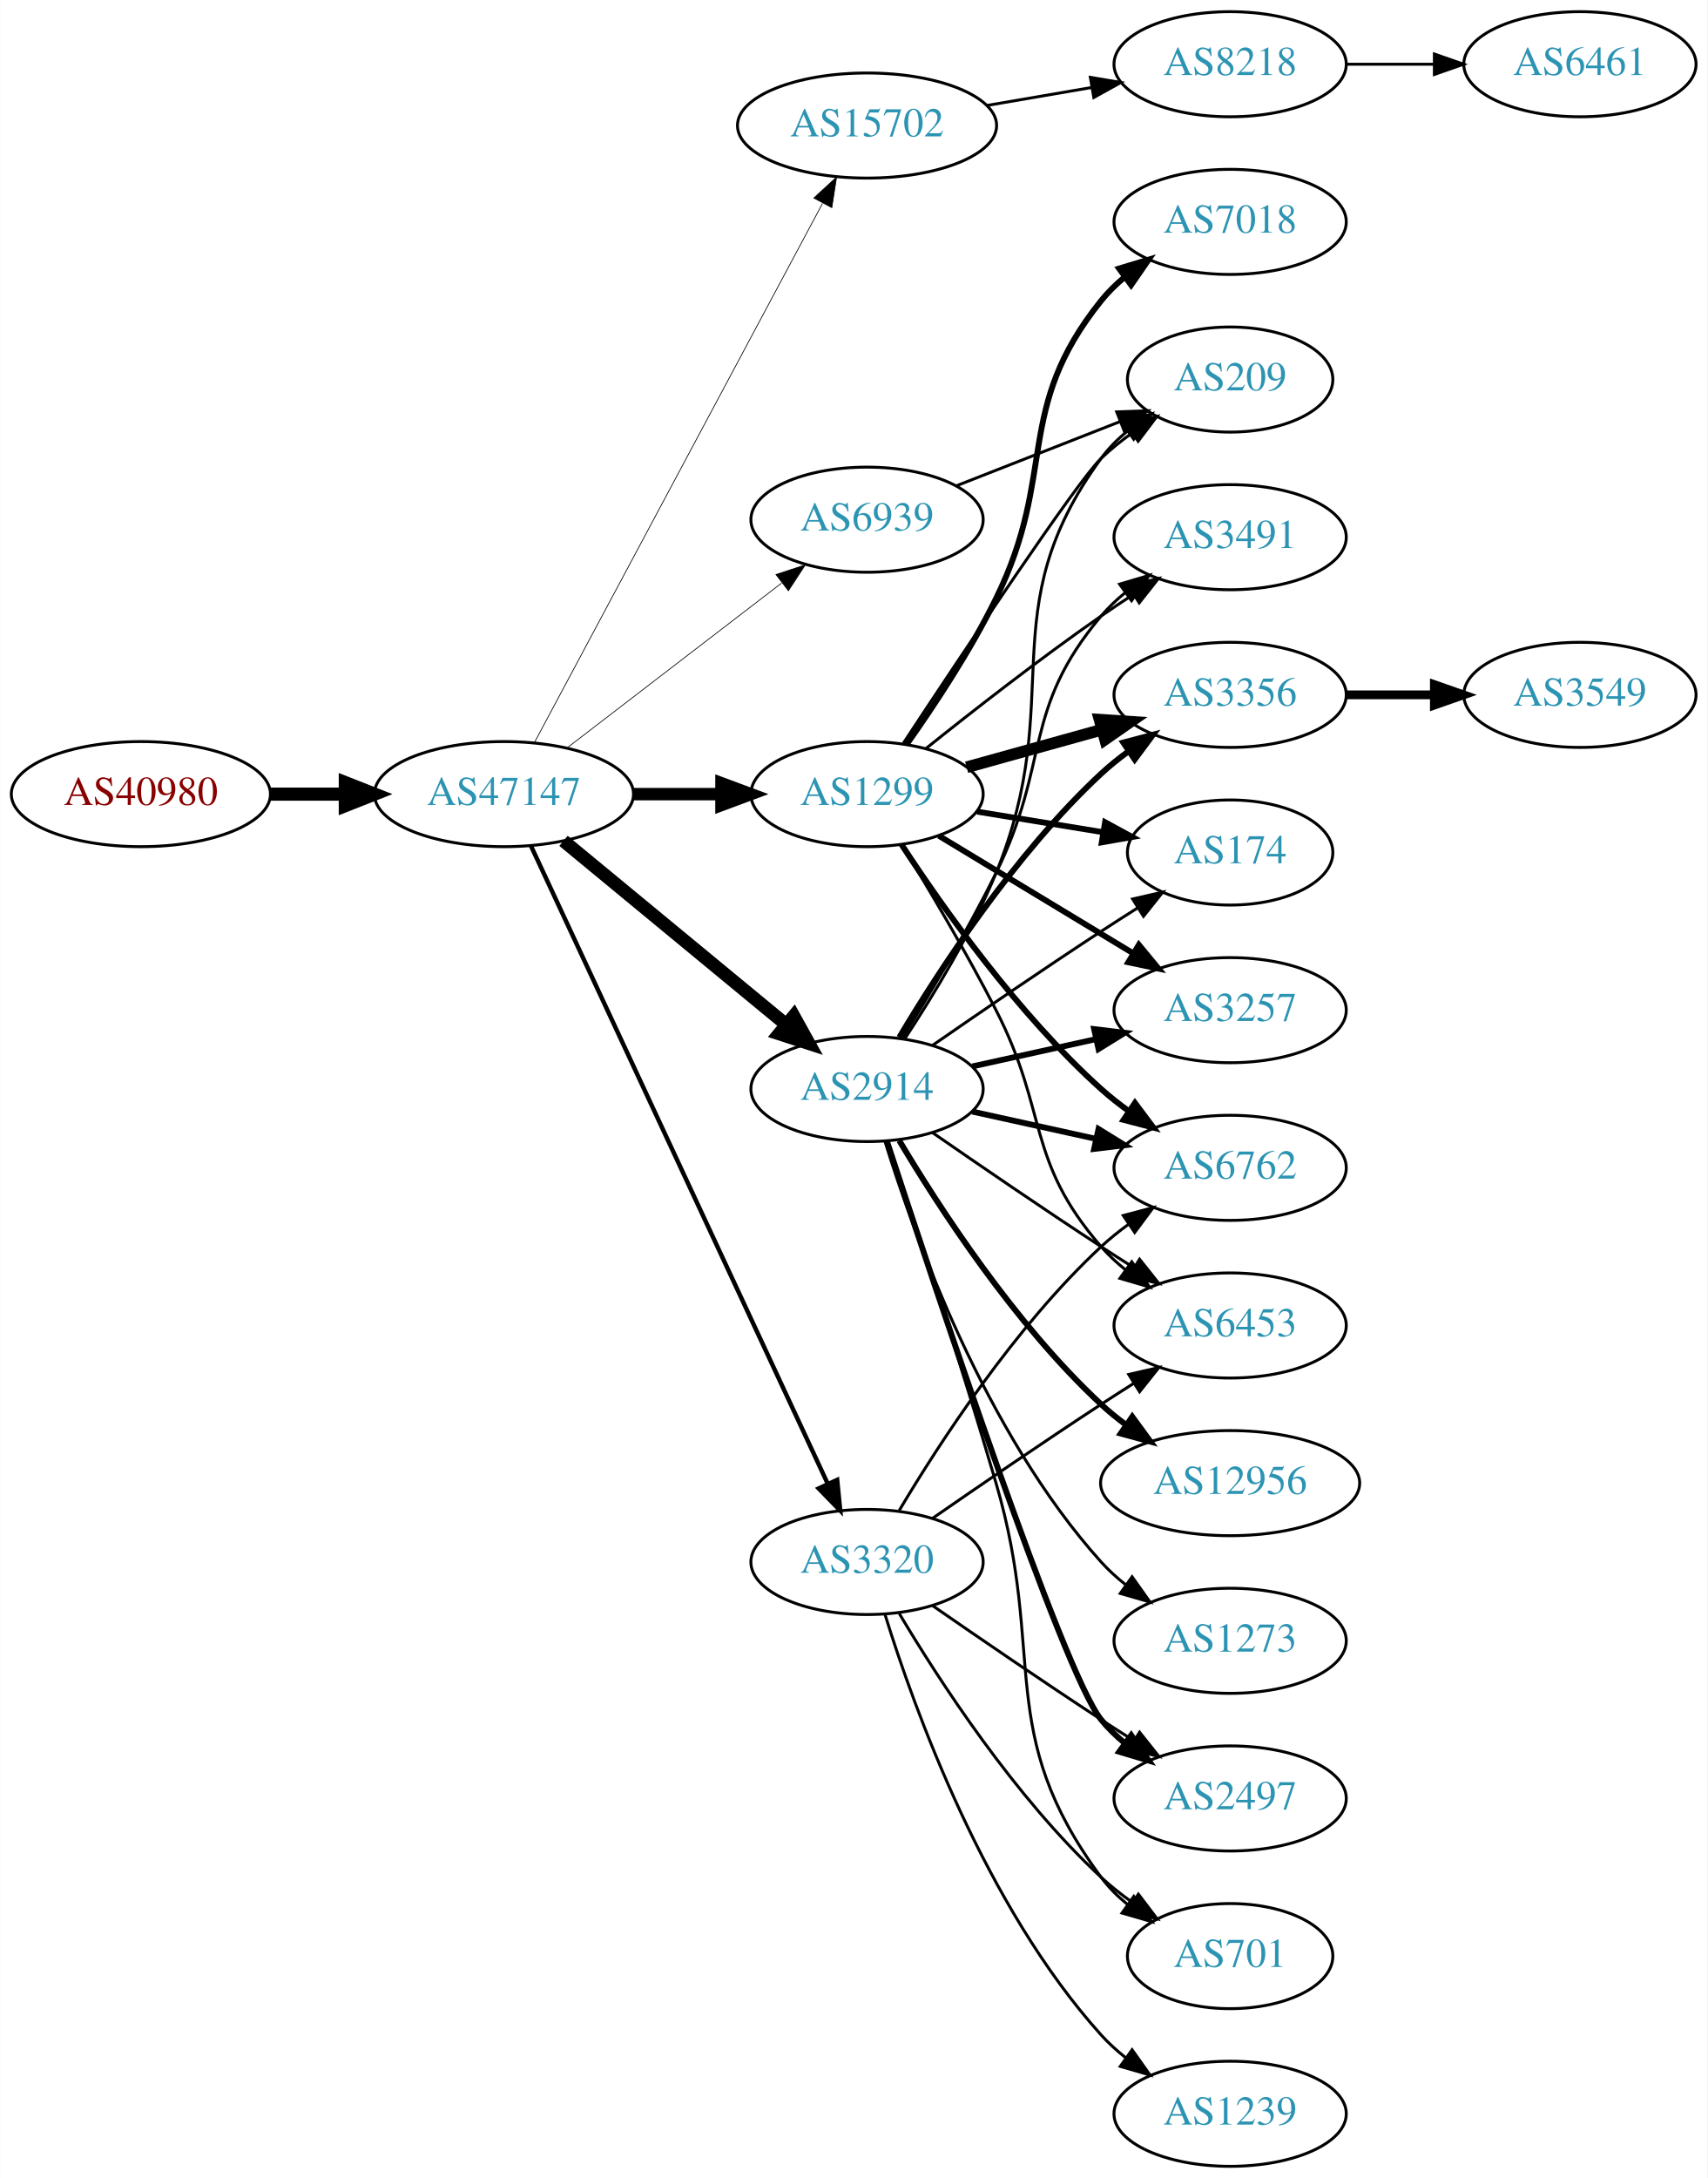
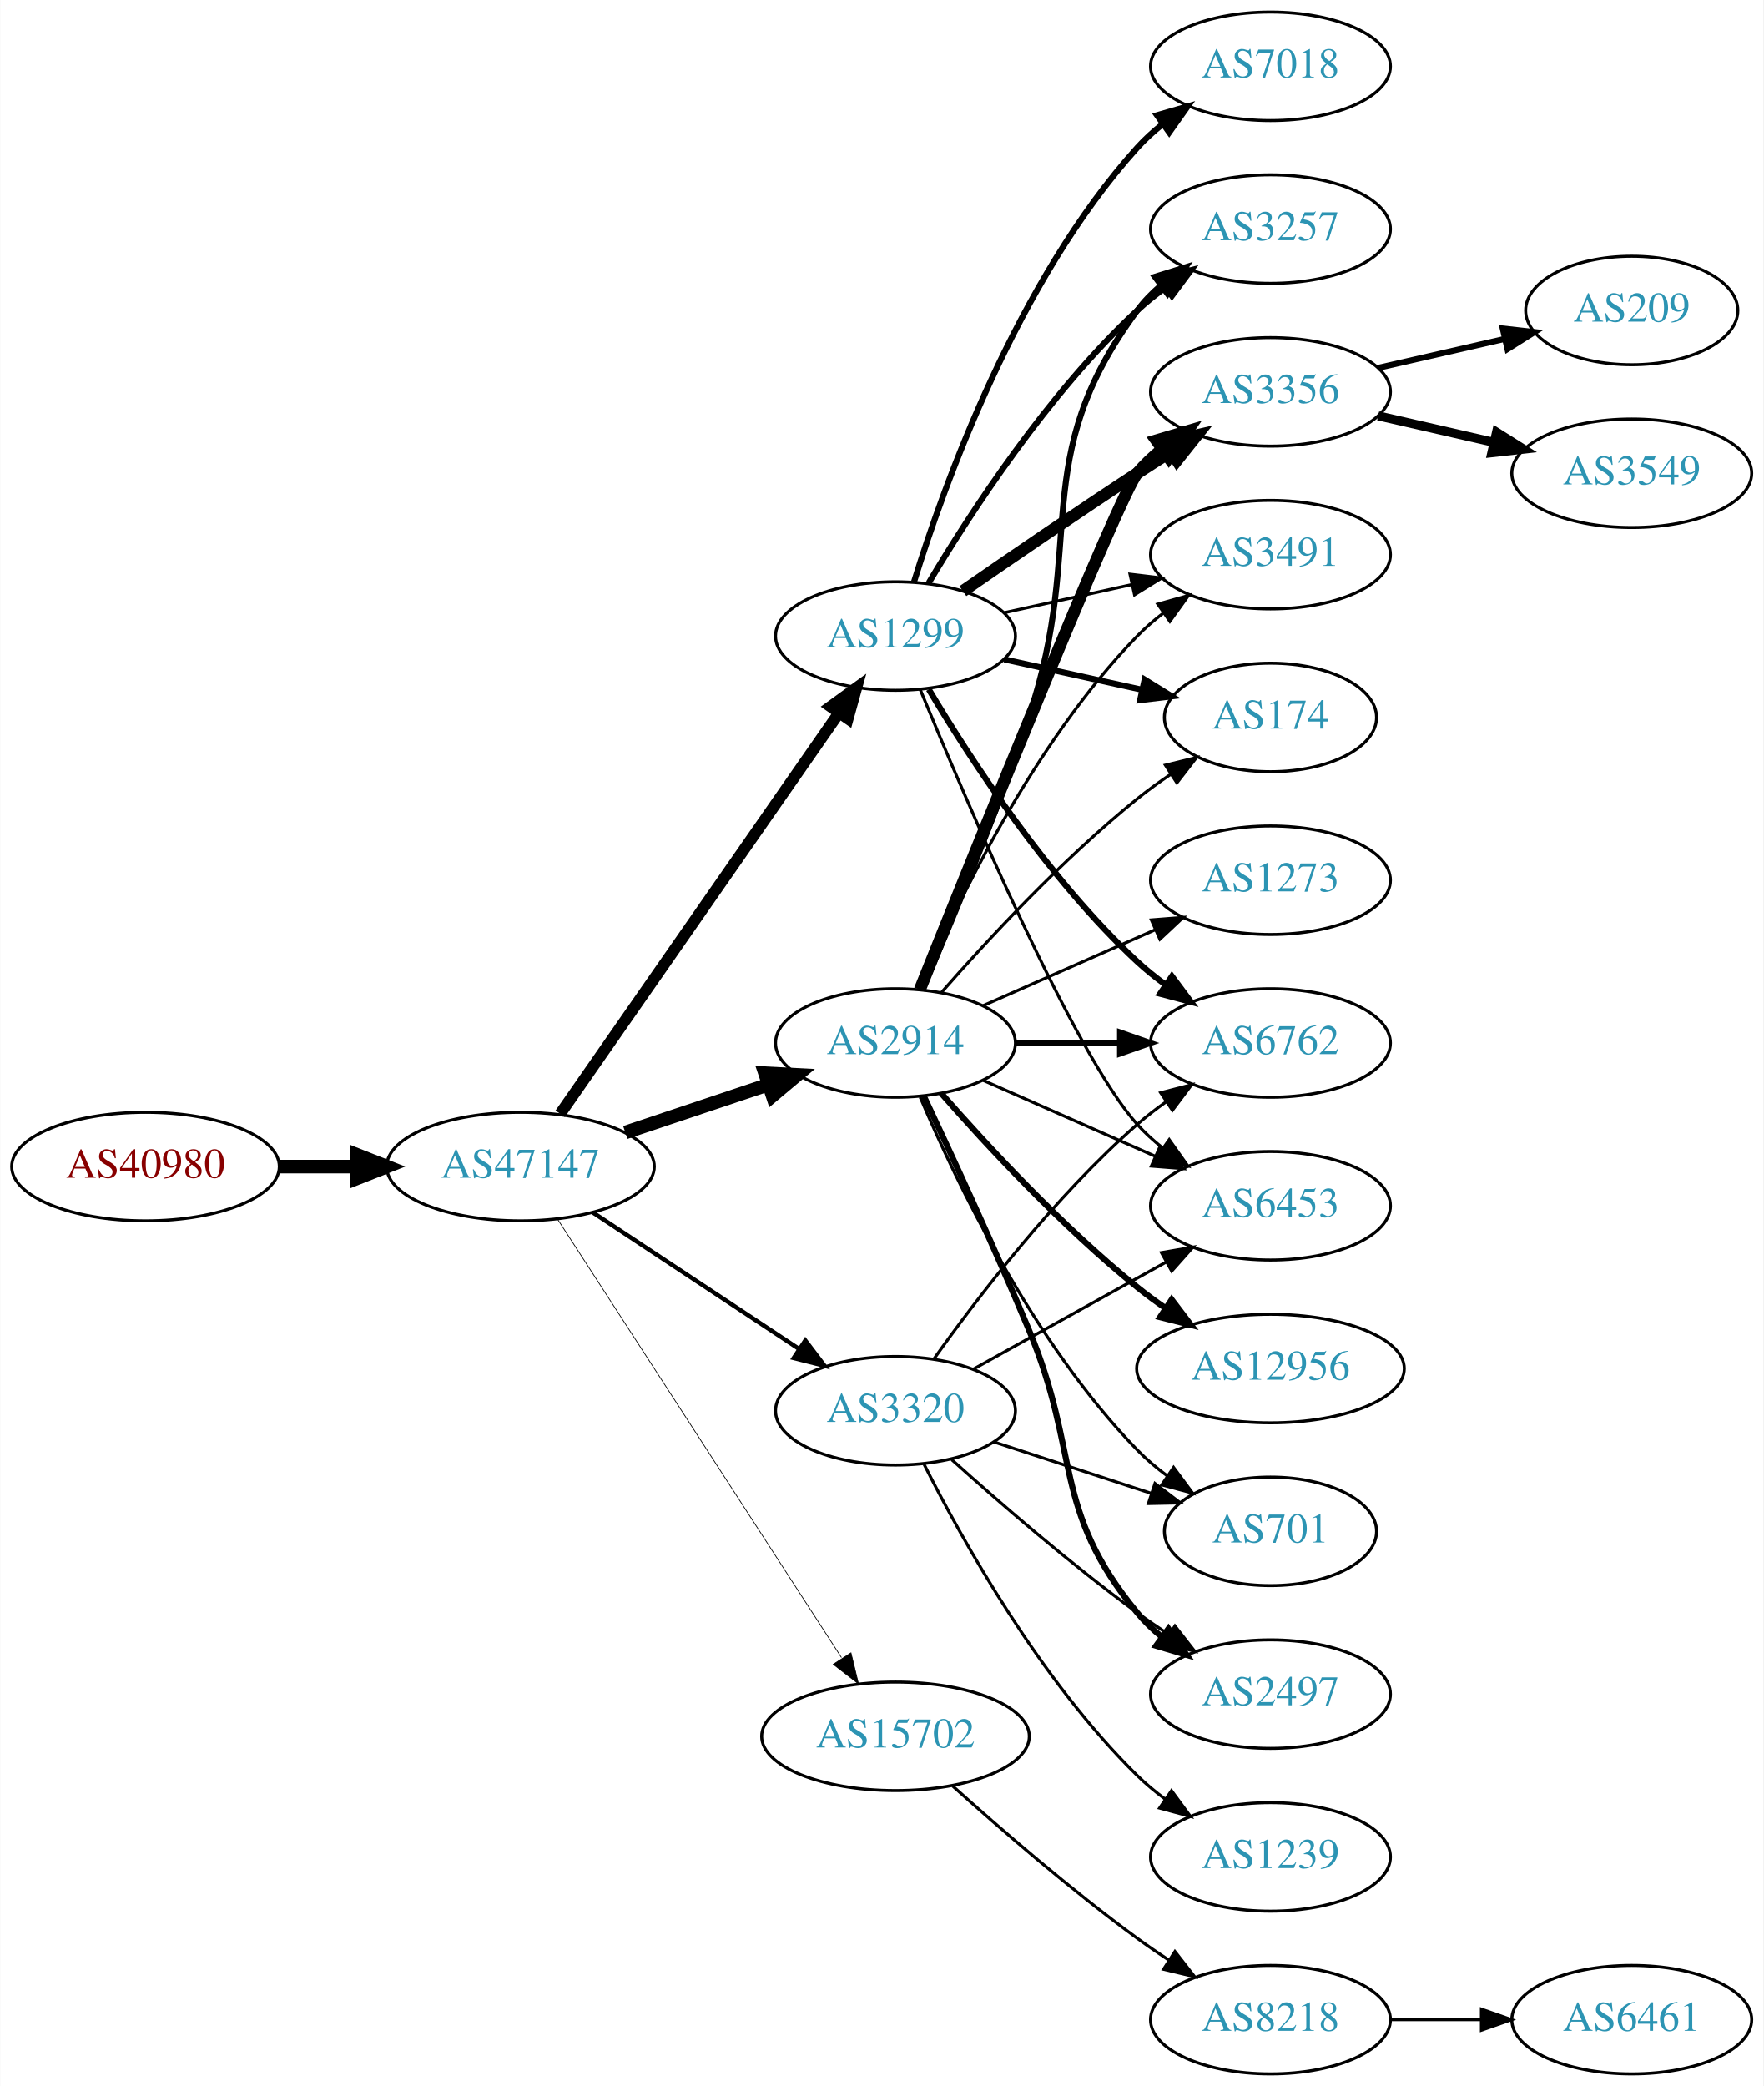
- <svg xmlns="http://www.w3.org/2000/svg" xmlns:xlink="http://www.w3.org/1999/xlink" width="585pt" height="746pt" viewBox="0.00 0.00 584.86 746.00">
-   <g id="graph0" class="graph" transform="scale(1 1) rotate(0) translate(4 742)">
-     <polygon fill="white" stroke="none" points="-4,4 -4,-742 580.862,-742 580.862,4 -4,4" />
+ <svg xmlns="http://www.w3.org/2000/svg" xmlns:xlink="http://www.w3.org/1999/xlink" width="585pt" height="692pt" viewBox="0.00 0.00 584.86 692.00">
+   <g id="graph0" class="graph" transform="scale(1 1) rotate(0) translate(4 688)">
+     <polygon fill="white" stroke="none" points="-4,4 -4,-688 580.862,-688 580.862,4 -4,4" />
    <g id="node1" class="node">
      <g id="a_node1">
        <a xlink:href="/asn/40980" xlink:title="AS40980 ~ powered by ANX [AT]">
-           <ellipse fill="#ffffff" stroke="black" cx="44.196" cy="-470" rx="44.393" ry="18" />
-           <text text-anchor="middle" x="44.196" y="-466.3" font-family="Times,serif" font-size="14.00" fill="#880000">AS40980</text>
+           <ellipse fill="#ffffff" stroke="black" cx="44.196" cy="-301" rx="44.393" ry="18" />
+           <text text-anchor="middle" x="44.196" y="-297.3" font-family="Times,serif" font-size="14.00" fill="#880000">AS40980</text>
        </a>
      </g>
    </g>
    <g id="node2" class="node">
      <g id="a_node2">
        <a xlink:href="/asn/47147" xlink:title="AS47147 ~ ANEXIA Internetdienstleistungs GmbH [AT]">
-           <ellipse fill="#ffffff" stroke="black" cx="168.588" cy="-470" rx="44.393" ry="18" />
-           <text text-anchor="middle" x="168.588" y="-466.3" font-family="Times,serif" font-size="14.00" fill="#2c94b3">AS47147</text>
+           <ellipse fill="#ffffff" stroke="black" cx="168.588" cy="-301" rx="44.393" ry="18" />
+           <text text-anchor="middle" x="168.588" y="-297.3" font-family="Times,serif" font-size="14.00" fill="#2c94b3">AS47147</text>
        </a>
      </g>
    </g>
    <g id="edge1" class="edge">
-       <path fill="none" stroke="black" stroke-width="4.5" d="M88.692,-470C96.898,-470 105.569,-470 114.041,-470" />
-       <polygon fill="black" stroke="black" stroke-width="4.5" points="114.233,-473.938 124.233,-470 114.233,-466.063 114.233,-473.938" />
+       <path fill="none" stroke="black" stroke-width="4.5" d="M88.692,-301C96.898,-301 105.569,-301 114.041,-301" />
+       <polygon fill="black" stroke="black" stroke-width="4.5" points="114.233,-304.938 124.233,-301 114.233,-297.063 114.233,-304.938" />
    </g>
    <g id="node3" class="node">
      <g id="a_node3">
-         <a xlink:href="/asn/15702" xlink:title="AS15702 ~ Onstage Online GmbH [AT]">
-           <ellipse fill="#ffffff" stroke="black" cx="292.98" cy="-699" rx="44.393" ry="18" />
-           <text text-anchor="middle" x="292.98" y="-695.3" font-family="Times,serif" font-size="14.00" fill="#2c94b3">AS15702</text>
+         <a xlink:href="/asn/2914" xlink:title="AS2914 ~ NTT America, Inc. [US]">
+           <ellipse fill="#ffffff" stroke="black" cx="292.98" cy="-342" rx="39.794" ry="18" />
+           <text text-anchor="middle" x="292.98" y="-338.3" font-family="Times,serif" font-size="14.00" fill="#2c94b3">AS2914</text>
        </a>
      </g>
    </g>
    <g id="edge2" class="edge">
-       <path fill="none" stroke="black" stroke-width="0.25" d="M178.989,-487.589C200.303,-527.468 252.407,-624.957 277.717,-672.313" />
-       <polygon fill="black" stroke="black" stroke-width="0.25" points="274.747,-674.181 282.548,-681.351 280.921,-670.882 274.747,-674.181" />
+       <path fill="none" stroke="black" stroke-width="4.5" d="M203.356,-312.312C217.983,-317.212 235.246,-322.994 250.631,-328.148" />
+       <polygon fill="black" stroke="black" stroke-width="4.5" points="249.691,-331.986 260.424,-331.429 252.193,-324.519 249.691,-331.986" />
    </g>
    <g id="node4" class="node">
      <g id="a_node4">
        <a xlink:href="/asn/1299" xlink:title="AS1299 ~ Telia Carrier [EU]">
-           <ellipse fill="#ffffff" stroke="black" cx="292.98" cy="-470" rx="39.794" ry="18" />
-           <text text-anchor="middle" x="292.98" y="-466.3" font-family="Times,serif" font-size="14.00" fill="#2c94b3">AS1299</text>
+           <ellipse fill="#ffffff" stroke="black" cx="292.98" cy="-477" rx="39.794" ry="18" />
+           <text text-anchor="middle" x="292.98" y="-473.3" font-family="Times,serif" font-size="14.00" fill="#2c94b3">AS1299</text>
        </a>
      </g>
    </g>
    <g id="edge3" class="edge">
-       <path fill="none" stroke="black" stroke-width="4.25" d="M213.084,-470C222.773,-470 233.11,-470 243.002,-470" />
-       <polygon fill="black" stroke="black" stroke-width="4.25" points="243.105,-473.719 253.105,-470 243.105,-466.281 243.105,-473.719" />
+       <path fill="none" stroke="black" stroke-width="3.789" d="M181.771,-318.519C203.454,-349.699 248.829,-414.948 274.07,-451.245" />
+       <polygon fill="black" stroke="black" stroke-width="3.789" points="271.444,-453.6 280.027,-459.811 277.191,-449.603 271.444,-453.6" />
    </g>
    <g id="node5" class="node">
      <g id="a_node5">
-         <a xlink:href="/asn/2914" xlink:title="AS2914 ~ NTT America, Inc. [US]">
-           <ellipse fill="#ffffff" stroke="black" cx="292.98" cy="-369" rx="39.794" ry="18" />
-           <text text-anchor="middle" x="292.98" y="-365.3" font-family="Times,serif" font-size="14.00" fill="#2c94b3">AS2914</text>
+         <a xlink:href="/asn/3320" xlink:title="AS3320 ~ DTAG [DE]">
+           <ellipse fill="#ffffff" stroke="black" cx="292.98" cy="-220" rx="39.794" ry="18" />
+           <text text-anchor="middle" x="292.98" y="-216.3" font-family="Times,serif" font-size="14.00" fill="#2c94b3">AS3320</text>
        </a>
      </g>
    </g>
    <g id="edge4" class="edge">
-       <path fill="none" stroke="black" stroke-width="4.5" d="M188.982,-453.996C209.513,-437.054 242.069,-410.188 265.076,-391.202" />
-       <polygon fill="black" stroke="black" stroke-width="4.5" points="267.873,-393.999 273.08,-384.597 262.861,-387.925 267.873,-393.999" />
+       <path fill="none" stroke="black" stroke-width="1.421" d="M192.609,-285.765C211.963,-272.956 239.798,-254.534 261.088,-240.445" />
+       <polygon fill="black" stroke="black" stroke-width="1.421" points="263.069,-243.331 269.476,-234.893 259.205,-237.494 263.069,-243.331" />
    </g>
    <g id="node6" class="node">
      <g id="a_node6">
-         <a xlink:href="/asn/3320" xlink:title="AS3320 ~ DTAG [DE]">
-           <ellipse fill="#ffffff" stroke="black" cx="292.98" cy="-207" rx="39.794" ry="18" />
-           <text text-anchor="middle" x="292.98" y="-203.3" font-family="Times,serif" font-size="14.00" fill="#2c94b3">AS3320</text>
+         <a xlink:href="/asn/15702" xlink:title="AS15702 ~ Onstage Online GmbH [AT]">
+           <ellipse fill="#ffffff" stroke="black" cx="292.98" cy="-112" rx="44.393" ry="18" />
+           <text text-anchor="middle" x="292.98" y="-108.3" font-family="Times,serif" font-size="14.00" fill="#2c94b3">AS15702</text>
        </a>
      </g>
    </g>
    <g id="edge5" class="edge">
-       <path fill="none" stroke="black" stroke-width="1.5" d="M177.809,-452.335C198.799,-407.231 254.476,-287.591 279.496,-233.827" />
-       <polygon fill="black" stroke="black" stroke-width="1.5" points="282.75,-235.131 283.796,-224.588 276.403,-232.177 282.75,-235.131" />
+       <path fill="none" stroke="black" stroke-width="0.237" d="M180.883,-283.558C202.469,-250.225 249.685,-177.314 275.056,-138.134" />
+       <polygon fill="black" stroke="black" stroke-width="0.237" points="278.215,-139.696 280.713,-129.4 272.339,-135.891 278.215,-139.696" />
    </g>
    <g id="node7" class="node">
      <g id="a_node7">
-         <a xlink:href="/asn/6939" xlink:title="AS6939 ~ Hurricane Electric LLC [US]">
-           <ellipse fill="#ffffff" stroke="black" cx="292.98" cy="-564" rx="39.794" ry="18" />
-           <text text-anchor="middle" x="292.98" y="-560.3" font-family="Times,serif" font-size="14.00" fill="#2c94b3">AS6939</text>
+         <a xlink:href="/asn/2497" xlink:title="AS2497 ~ Internet Initiative Japan Inc. [JP]">
+           <ellipse fill="#ffffff" stroke="black" cx="417.373" cy="-126" rx="39.794" ry="18" />
+           <text text-anchor="middle" x="417.373" y="-122.3" font-family="Times,serif" font-size="14.00" fill="#2c94b3">AS2497</text>
        </a>
      </g>
    </g>
    <g id="edge6" class="edge">
-       <path fill="none" stroke="black" stroke-width="0.25" d="M190.074,-485.733C210.228,-501.212 241.164,-524.972 263.665,-542.253" />
-       <polygon fill="black" stroke="black" stroke-width="0.25" points="261.772,-545.213 271.835,-548.528 266.036,-539.661 261.772,-545.213" />
+       <path fill="none" stroke="black" stroke-width="2" d="M302.428,-324.283C311.383,-305.308 325.778,-274.244 337.176,-247 354.443,-205.73 344.736,-187.533 373.176,-153 375.566,-150.099 378.353,-147.417 381.339,-144.961" />
+       <polygon fill="black" stroke="black" stroke-width="2" points="383.529,-147.696 389.573,-138.994 379.422,-142.028 383.529,-147.696" />
    </g>
    <g id="node8" class="node">
      <g id="a_node8">
-         <a xlink:href="/asn/8218" xlink:title="AS8218 ~ legacy Neotelecoms [FR]">
-           <ellipse fill="#ffffff" stroke="black" cx="417.373" cy="-720" rx="39.794" ry="18" />
-           <text text-anchor="middle" x="417.373" y="-716.3" font-family="Times,serif" font-size="14.00" fill="#2c94b3">AS8218</text>
+         <a xlink:href="/asn/3356" xlink:title="AS3356 ~ Level 3 Parent, LLC [US]">
+           <ellipse fill="#ffffff" stroke="black" cx="417.373" cy="-558" rx="39.794" ry="18" />
+           <text text-anchor="middle" x="417.373" y="-554.3" font-family="Times,serif" font-size="14.00" fill="#2c94b3">AS3356</text>
        </a>
      </g>
    </g>
    <g id="edge7" class="edge">
-       <path fill="none" stroke="black" d="M334.056,-705.876C345.487,-707.838 358.039,-709.991 369.822,-712.013" />
-       <polygon fill="black" stroke="black" points="369.483,-715.506 379.931,-713.747 370.666,-708.607 369.483,-715.506" />
+       <path fill="none" stroke="black" stroke-width="4" d="M301.051,-359.681C319.346,-405.318 367.229,-524.003 373.176,-531 375.611,-533.864 378.427,-536.521 381.432,-538.961" />
+       <polygon fill="black" stroke="black" stroke-width="4" points="379.531,-541.905 389.692,-544.906 383.62,-536.224 379.531,-541.905" />
+     </g>
+     <g id="node9" class="node">
+       <g id="a_node9">
+         <a xlink:href="/asn/12956" xlink:title="AS12956 ~ TELXIUS [ES]">
+           <ellipse fill="#ffffff" stroke="black" cx="417.373" cy="-234" rx="44.393" ry="18" />
+           <text text-anchor="middle" x="417.373" y="-230.3" font-family="Times,serif" font-size="14.00" fill="#2c94b3">AS12956</text>
+         </a>
+       </g>
+     </g>
+     <g id="edge8" class="edge">
+       <path fill="none" stroke="black" stroke-width="2" d="M308.133,-325.337C323.234,-308.106 348.355,-280.976 373.176,-261 376.105,-258.643 379.251,-256.325 382.463,-254.098" />
+       <polygon fill="black" stroke="black" stroke-width="2" points="384.598,-256.882 391.011,-248.448 380.738,-251.042 384.598,-256.882" />
    </g>
    <g id="node10" class="node">
      <g id="a_node10">
-         <a xlink:href="/asn/3356" xlink:title="AS3356 ~ Level 3 Parent, LLC [US]">
+         <a xlink:href="/asn/3491" xlink:title="AS3491 ~ PCCW Global, Inc. [US]">
          <ellipse fill="#ffffff" stroke="black" cx="417.373" cy="-504" rx="39.794" ry="18" />
-           <text text-anchor="middle" x="417.373" y="-500.3" font-family="Times,serif" font-size="14.00" fill="#2c94b3">AS3356</text>
+           <text text-anchor="middle" x="417.373" y="-500.3" font-family="Times,serif" font-size="14.00" fill="#2c94b3">AS3491</text>
        </a>
      </g>
    </g>
    <g id="edge9" class="edge">
-       <path fill="none" stroke="black" stroke-width="4" d="M327.101,-479.201C341.388,-483.17 358.28,-487.862 373.505,-492.092" />
-       <polygon fill="black" stroke="black" stroke-width="4" points="372.653,-495.487 383.225,-494.792 374.527,-488.743 372.653,-495.487" />
+       <path fill="none" stroke="black" d="M301.171,-359.975C312.938,-387.682 338.512,-441.348 373.176,-477 375.797,-479.695 378.737,-482.239 381.82,-484.608" />
+       <polygon fill="black" stroke="black" points="379.986,-487.597 390.189,-490.455 383.995,-481.859 379.986,-487.597" />
    </g>
    <g id="node11" class="node">
      <g id="a_node11">
+         <a xlink:href="/asn/174" xlink:title="AS174 ~ Cogent Communications [US]">
+           <ellipse fill="#ffffff" stroke="black" cx="417.373" cy="-450" rx="35.194" ry="18" />
+           <text text-anchor="middle" x="417.373" y="-446.3" font-family="Times,serif" font-size="14.00" fill="#2c94b3">AS174</text>
+         </a>
+       </g>
+     </g>
+     <g id="edge10" class="edge">
+       <path fill="none" stroke="black" d="M308.133,-358.663C323.234,-375.894 348.355,-403.024 373.176,-423 376.682,-425.821 380.5,-428.587 384.368,-431.208" />
+       <polygon fill="black" stroke="black" points="382.518,-434.18 392.813,-436.682 386.325,-428.306 382.518,-434.18" />
+     </g>
+     <g id="node12" class="node">
+       <g id="a_node12">
        <a xlink:href="/asn/6762" xlink:title="AS6762 ~ TELECOM ITALIA SPARKLE S.p.A. [IT]">
          <ellipse fill="#ffffff" stroke="black" cx="417.373" cy="-342" rx="39.794" ry="18" />
          <text text-anchor="middle" x="417.373" y="-338.3" font-family="Times,serif" font-size="14.00" fill="#2c94b3">AS6762</text>
        </a>
      </g>
    </g>
-     <g id="edge10" class="edge">
-       <path fill="none" stroke="black" stroke-width="2" d="M304.759,-452.789C318.721,-431.407 344.674,-394.622 373.176,-369 376.126,-366.349 379.367,-363.798 382.708,-361.393" />
-       <polygon fill="black" stroke="black" stroke-width="2" points="384.763,-364.23 391.108,-355.745 380.856,-358.421 384.763,-364.23" />
-     </g>
-     <g id="node12" class="node">
-       <g id="a_node12">
-         <a xlink:href="/asn/174" xlink:title="AS174 ~ Cogent Communications [US]">
-           <ellipse fill="#ffffff" stroke="black" cx="417.373" cy="-450" rx="35.194" ry="18" />
-           <text text-anchor="middle" x="417.373" y="-446.3" font-family="Times,serif" font-size="14.00" fill="#2c94b3">AS174</text>
-         </a>
-       </g>
-     </g>
    <g id="edge11" class="edge">
-       <path fill="none" stroke="black" stroke-width="2" d="M330.702,-463.999C344.301,-461.777 359.829,-459.24 373.898,-456.941" />
-       <polygon fill="black" stroke="black" stroke-width="2" points="374.53,-460.384 383.835,-455.317 373.401,-453.476 374.53,-460.384" />
+       <path fill="none" stroke="black" stroke-width="2" d="M332.706,-342C343.644,-342 355.695,-342 367.161,-342" />
+       <polygon fill="black" stroke="black" stroke-width="2" points="367.479,-345.5 377.479,-342 367.479,-338.5 367.479,-345.5" />
    </g>
    <g id="node13" class="node">
      <g id="a_node13">
        <a xlink:href="/asn/3257" xlink:title="AS3257 ~ GTT [DE]">
-           <ellipse fill="#ffffff" stroke="black" cx="417.373" cy="-396" rx="39.794" ry="18" />
-           <text text-anchor="middle" x="417.373" y="-392.3" font-family="Times,serif" font-size="14.00" fill="#2c94b3">AS3257</text>
+           <ellipse fill="#ffffff" stroke="black" cx="417.373" cy="-612" rx="39.794" ry="18" />
+           <text text-anchor="middle" x="417.373" y="-608.3" font-family="Times,serif" font-size="14.00" fill="#2c94b3">AS3257</text>
        </a>
      </g>
    </g>
    <g id="edge12" class="edge">
-       <path fill="none" stroke="black" stroke-width="2" d="M317.579,-455.732C336.543,-444.266 363.371,-428.046 384.285,-415.4" />
-       <polygon fill="black" stroke="black" stroke-width="2" points="386.1,-418.393 392.847,-410.224 382.478,-412.403 386.1,-418.393" />
+       <path fill="none" stroke="black" stroke-width="2" d="M301.83,-359.72C311.043,-380.918 326.423,-417.61 337.176,-450 356.742,-508.934 336.273,-535.059 373.176,-585 375.41,-588.023 378.093,-590.786 381.014,-593.293" />
+       <polygon fill="black" stroke="black" stroke-width="2" points="379.04,-596.186 389.157,-599.331 383.209,-590.563 379.04,-596.186" />
    </g>
    <g id="node14" class="node">
      <g id="a_node14">
+         <a xlink:href="/asn/1273" xlink:title="AS1273 ~ Vodafone Group PLC [EU]">
+           <ellipse fill="#ffffff" stroke="black" cx="417.373" cy="-396" rx="39.794" ry="18" />
+           <text text-anchor="middle" x="417.373" y="-392.3" font-family="Times,serif" font-size="14.00" fill="#2c94b3">AS1273</text>
+         </a>
+       </g>
+     </g>
+     <g id="edge13" class="edge">
+       <path fill="none" stroke="black" d="M322.06,-354.389C339.008,-361.866 360.805,-371.483 379.174,-379.588" />
+       <polygon fill="black" stroke="black" points="377.862,-382.834 388.424,-383.669 380.688,-376.43 377.862,-382.834" />
+     </g>
+     <g id="node15" class="node">
+       <g id="a_node15">
+         <a xlink:href="/asn/6453" xlink:title="AS6453 ~ TATA COMMUNICATIONS (AMERICA) INC [US]">
+           <ellipse fill="#ffffff" stroke="black" cx="417.373" cy="-288" rx="39.794" ry="18" />
+           <text text-anchor="middle" x="417.373" y="-284.3" font-family="Times,serif" font-size="14.00" fill="#2c94b3">AS6453</text>
+         </a>
+       </g>
+     </g>
+     <g id="edge14" class="edge">
+       <path fill="none" stroke="black" d="M322.06,-329.611C339.008,-322.134 360.805,-312.517 379.174,-304.412" />
+       <polygon fill="black" stroke="black" points="380.688,-307.57 388.424,-300.331 377.862,-301.166 380.688,-307.57" />
+     </g>
+     <g id="node16" class="node">
+       <g id="a_node16">
+         <a xlink:href="/asn/701" xlink:title="AS701 ~ UUNET [US]">
+           <ellipse fill="#ffffff" stroke="black" cx="417.373" cy="-180" rx="35.194" ry="18" />
+           <text text-anchor="middle" x="417.373" y="-176.3" font-family="Times,serif" font-size="14.00" fill="#2c94b3">AS701</text>
+         </a>
+       </g>
+     </g>
+     <g id="edge15" class="edge">
+       <path fill="none" stroke="black" d="M301.171,-324.025C312.938,-296.318 338.512,-242.652 373.176,-207 376.159,-203.933 379.556,-201.06 383.106,-198.419" />
+       <polygon fill="black" stroke="black" points="385.233,-201.205 391.54,-192.692 381.301,-195.414 385.233,-201.205" />
+     </g>
+     <g id="edge16" class="edge">
+       <path fill="none" stroke="black" stroke-width="4" d="M315.337,-491.901C331.188,-502.877 353.391,-518.079 373.176,-531 376.758,-533.339 380.529,-535.759 384.289,-538.144" />
+       <polygon fill="black" stroke="black" stroke-width="4" points="382.623,-541.231 392.95,-543.596 386.352,-535.307 382.623,-541.231" />
+     </g>
+     <g id="edge22" class="edge">
+       <path fill="none" stroke="black" d="M329.053,-484.737C342.24,-487.646 357.42,-490.995 371.386,-494.076" />
+       <polygon fill="black" stroke="black" points="370.776,-497.525 381.295,-496.262 372.284,-490.69 370.776,-497.525" />
+     </g>
+     <g id="edge17" class="edge">
+       <path fill="none" stroke="black" stroke-width="2" d="M329.053,-469.263C343.287,-466.123 359.841,-462.471 374.686,-459.196" />
+       <polygon fill="black" stroke="black" stroke-width="2" points="375.628,-462.572 384.64,-457 374.12,-455.737 375.628,-462.572" />
+     </g>
+     <g id="edge20" class="edge">
+       <path fill="none" stroke="black" stroke-width="2" d="M304.026,-459.329C317.597,-436.528 343.529,-396.528 373.176,-369 376.083,-366.301 379.296,-363.72 382.62,-361.297" />
+       <polygon fill="black" stroke="black" stroke-width="2" points="384.679,-364.13 390.998,-355.625 380.755,-358.333 384.679,-364.13" />
+     </g>
+     <g id="edge19" class="edge">
+       <path fill="none" stroke="black" stroke-width="2" d="M304.026,-494.671C317.597,-517.472 343.529,-557.472 373.176,-585 376.083,-587.699 379.296,-590.28 382.62,-592.703" />
+       <polygon fill="black" stroke="black" stroke-width="2" points="380.755,-595.667 390.998,-598.375 384.679,-589.87 380.755,-595.667" />
+     </g>
+     <g id="edge21" class="edge">
+       <path fill="none" stroke="black" d="M301.139,-459.367C316.4,-422.342 352.429,-338.024 373.176,-315 375.693,-312.208 378.564,-309.599 381.603,-307.188" />
+       <polygon fill="black" stroke="black" points="383.786,-309.93 389.911,-301.285 379.732,-304.224 383.786,-309.93" />
+     </g>
+     <g id="node17" class="node">
+       <g id="a_node17">
        <a xlink:href="/asn/7018" xlink:title="AS7018 ~ AT&amp;T Services, Inc. [US]">
          <ellipse fill="#ffffff" stroke="black" cx="417.373" cy="-666" rx="39.794" ry="18" />
          <text text-anchor="middle" x="417.373" y="-662.3" font-family="Times,serif" font-size="14.00" fill="#2c94b3">AS7018</text>
        </a>
      </g>
    </g>
-     <g id="edge13" class="edge">
-       <path fill="none" stroke="black" stroke-width="2" d="M306.511,-486.977C315.83,-500.144 328.401,-519.107 337.176,-537 358.345,-580.162 343.108,-601.49 373.176,-639 375.527,-641.933 378.288,-644.636 381.258,-647.105" />
-       <polygon fill="black" stroke="black" stroke-width="2" points="379.327,-650.028 389.47,-653.09 383.45,-644.371 379.327,-650.028" />
-     </g>
-     <g id="node15" class="node">
-       <g id="a_node15">
-         <a xlink:href="/asn/209" xlink:title="AS209 ~ CenturyLink Communications, LLC [US]">
-           <ellipse fill="#ffffff" stroke="black" cx="417.373" cy="-612" rx="35.194" ry="18" />
-           <text text-anchor="middle" x="417.373" y="-608.3" font-family="Times,serif" font-size="14.00" fill="#2c94b3">AS209</text>
-         </a>
-       </g>
-     </g>
-     <g id="edge14" class="edge">
-       <path fill="none" stroke="black" d="M305.399,-487.403C325.261,-517.549 364.855,-577.041 373.176,-585 376.428,-588.11 380.093,-591.05 383.879,-593.765" />
-       <polygon fill="black" stroke="black" points="381.981,-596.706 392.246,-599.328 385.856,-590.877 381.981,-596.706" />
-     </g>
-     <g id="node16" class="node">
-       <g id="a_node16">
-         <a xlink:href="/asn/6453" xlink:title="AS6453 ~ TATA COMMUNICATIONS (AMERICA) INC [US]">
-           <ellipse fill="#ffffff" stroke="black" cx="417.373" cy="-288" rx="39.794" ry="18" />
-           <text text-anchor="middle" x="417.373" y="-284.3" font-family="Times,serif" font-size="14.00" fill="#2c94b3">AS6453</text>
-         </a>
-       </g>
-     </g>
-     <g id="edge15" class="edge">
-       <path fill="none" stroke="black" d="M304.834,-452.66C313.923,-437.853 327.005,-415.861 337.176,-396 355.134,-360.935 347.342,-344.742 373.176,-315 375.641,-312.162 378.478,-309.523 381.496,-307.094" />
-       <polygon fill="black" stroke="black" points="383.682,-309.833 389.774,-301.164 379.606,-304.142 383.682,-309.833" />
-     </g>
-     <g id="node17" class="node">
-       <g id="a_node17">
-         <a xlink:href="/asn/3491" xlink:title="AS3491 ~ PCCW Global, Inc. [US]">
-           <ellipse fill="#ffffff" stroke="black" cx="417.373" cy="-558" rx="39.794" ry="18" />
-           <text text-anchor="middle" x="417.373" y="-554.3" font-family="Times,serif" font-size="14.00" fill="#2c94b3">AS3491</text>
-         </a>
-       </g>
-     </g>
-     <g id="edge16" class="edge">
-       <path fill="none" stroke="black" d="M313.112,-485.582C328.912,-498.242 352.086,-516.339 373.176,-531 376.689,-533.442 380.417,-535.925 384.153,-538.347" />
-       <polygon fill="black" stroke="black" points="382.471,-541.425 392.787,-543.837 386.227,-535.518 382.471,-541.425" />
-     </g>
-     <g id="edge20" class="edge">
-       <path fill="none" stroke="black" stroke-width="2" d="M304.026,-386.671C317.597,-409.472 343.529,-449.472 373.176,-477 376.083,-479.699 379.296,-482.28 382.62,-484.703" />
-       <polygon fill="black" stroke="black" stroke-width="2" points="380.755,-487.667 390.998,-490.375 384.679,-481.87 380.755,-487.667" />
-     </g>
-     <g id="edge17" class="edge">
-       <path fill="none" stroke="black" stroke-width="2" d="M329.053,-361.263C342.24,-358.354 357.42,-355.005 371.386,-351.924" />
-       <polygon fill="black" stroke="black" stroke-width="2" points="372.284,-355.31 381.295,-349.738 370.776,-348.475 372.284,-355.31" />
-     </g>
-     <g id="edge19" class="edge">
-       <path fill="none" stroke="black" d="M315.337,-383.901C331.188,-394.877 353.391,-410.079 373.176,-423 377.221,-425.642 381.507,-428.385 385.746,-431.067" />
-       <polygon fill="black" stroke="black" points="383.96,-434.079 394.29,-436.432 387.683,-428.15 383.96,-434.079" />
+     <g id="edge18" class="edge">
+       <path fill="none" stroke="black" stroke-width="2" d="M299.118,-494.94C309.021,-526.979 333.359,-594.812 373.176,-639 375.693,-641.792 378.564,-644.401 381.603,-646.812" />
+       <polygon fill="black" stroke="black" stroke-width="2" points="379.732,-649.776 389.911,-652.715 383.786,-644.07 379.732,-649.776" />
    </g>
    <g id="edge24" class="edge">
-       <path fill="none" stroke="black" stroke-width="2" d="M329.053,-376.737C342.24,-379.646 357.42,-382.995 371.386,-386.076" />
-       <polygon fill="black" stroke="black" stroke-width="2" points="370.776,-389.525 381.295,-388.262 372.284,-382.69 370.776,-389.525" />
-     </g>
-     <g id="edge21" class="edge">
-       <path fill="none" stroke="black" d="M305.912,-386.225C315.528,-400.783 328.784,-422.485 337.176,-443 361.829,-503.26 334.807,-532.4 373.176,-585 375.698,-588.456 378.809,-591.571 382.196,-594.348" />
-       <polygon fill="black" stroke="black" points="380.278,-597.279 390.455,-600.223 384.335,-591.575 380.278,-597.279" />
+       <path fill="none" stroke="black" d="M311.624,-203.801C327.29,-189.731 351.064,-169.137 373.176,-153 376.552,-150.537 380.153,-148.063 383.781,-145.667" />
+       <polygon fill="black" stroke="black" points="385.681,-148.606 392.203,-140.256 381.898,-142.716 385.681,-148.606" />
    </g>
    <g id="edge27" class="edge">
-       <path fill="none" stroke="black" d="M315.337,-354.099C331.188,-343.123 353.391,-327.921 373.176,-315 376.758,-312.661 380.529,-310.241 384.289,-307.856" />
-       <polygon fill="black" stroke="black" points="386.352,-310.693 392.95,-302.404 382.623,-304.769 386.352,-310.693" />
+       <path fill="none" stroke="black" d="M305.728,-237.194C320.075,-257.386 345.829,-291.147 373.176,-315 376.165,-317.607 379.432,-320.129 382.789,-322.516" />
+       <polygon fill="black" stroke="black" points="380.948,-325.496 391.207,-328.142 384.838,-319.676 380.948,-325.496" />
    </g>
    <g id="edge23" class="edge">
-       <path fill="none" stroke="black" d="M304.987,-386.263C314.17,-401.023 327.303,-422.989 337.176,-443 355.874,-480.896 345.946,-498.686 373.176,-531 375.599,-533.874 378.407,-536.538 381.407,-538.983" />
-       <polygon fill="black" stroke="black" points="379.501,-541.924 389.66,-544.934 383.596,-536.246 379.501,-541.924" />
+       <path fill="none" stroke="black" d="M318.748,-233.761C337.163,-243.992 362.496,-258.066 382.741,-269.315" />
+       <polygon fill="black" stroke="black" points="381.2,-272.462 391.642,-274.26 384.6,-266.343 381.2,-272.462" />
+     </g>
+     <g id="edge25" class="edge">
+       <path fill="none" stroke="black" d="M325.499,-209.699C341.486,-204.474 361.037,-198.085 377.903,-192.573" />
+       <polygon fill="black" stroke="black" points="379.058,-195.877 387.476,-189.444 376.884,-189.224 379.058,-195.877" />
    </g>
    <g id="node18" class="node">
      <g id="a_node18">
-         <a xlink:href="/asn/2497" xlink:title="AS2497 ~ Internet Initiative Japan Inc. [JP]">
-           <ellipse fill="#ffffff" stroke="black" cx="417.373" cy="-126" rx="39.794" ry="18" />
-           <text text-anchor="middle" x="417.373" y="-122.3" font-family="Times,serif" font-size="14.00" fill="#2c94b3">AS2497</text>
-         </a>
-       </g>
-     </g>
-     <g id="edge18" class="edge">
-       <path fill="none" stroke="black" stroke-width="2" d="M299.793,-351.12C315.774,-302.279 360.056,-169.165 373.176,-153 375.545,-150.082 378.318,-147.388 381.295,-144.925" />
-       <polygon fill="black" stroke="black" stroke-width="2" points="383.486,-147.659 389.517,-138.948 379.371,-141.997 383.486,-147.659" />
+         <a xlink:href="/asn/1239" xlink:title="AS1239 ~ Sprint [US]">
+           <ellipse fill="#ffffff" stroke="black" cx="417.373" cy="-72" rx="39.794" ry="18" />
+           <text text-anchor="middle" x="417.373" y="-68.3" font-family="Times,serif" font-size="14.00" fill="#2c94b3">AS1239</text>
+         </a>
+       </g>
+     </g>
+     <g id="edge26" class="edge">
+       <path fill="none" stroke="black" d="M302.45,-202.279C315.142,-177.073 341.068,-130.444 373.176,-99 376.01,-96.225 379.176,-93.594 382.472,-91.141" />
+       <polygon fill="black" stroke="black" points="384.538,-93.968 390.814,-85.432 380.585,-88.192 384.538,-93.968" />
+     </g>
+     <g id="node21" class="node">
+       <g id="a_node21">
+         <a xlink:href="/asn/8218" xlink:title="AS8218 ~ legacy Neotelecoms [FR]">
+           <ellipse fill="#ffffff" stroke="black" cx="417.373" cy="-18" rx="39.794" ry="18" />
+           <text text-anchor="middle" x="417.373" y="-14.3" font-family="Times,serif" font-size="14.00" fill="#2c94b3">AS8218</text>
+         </a>
+       </g>
+     </g>
+     <g id="edge30" class="edge">
+       <path fill="none" stroke="black" d="M311.934,-95.522C327.603,-81.46 351.209,-61.03 373.176,-45 376.552,-42.537 380.153,-40.063 383.781,-37.667" />
+       <polygon fill="black" stroke="black" points="385.681,-40.606 392.203,-32.256 381.898,-34.716 385.681,-40.606" />
    </g>
    <g id="node19" class="node">
      <g id="a_node19">
-         <a xlink:href="/asn/12956" xlink:title="AS12956 ~ TELXIUS [ES]">
-           <ellipse fill="#ffffff" stroke="black" cx="417.373" cy="-234" rx="44.393" ry="18" />
-           <text text-anchor="middle" x="417.373" y="-230.3" font-family="Times,serif" font-size="14.00" fill="#2c94b3">AS12956</text>
-         </a>
-       </g>
-     </g>
-     <g id="edge22" class="edge">
-       <path fill="none" stroke="black" stroke-width="2" d="M304.026,-351.329C317.597,-328.528 343.529,-288.528 373.176,-261 375.783,-258.58 378.637,-256.254 381.595,-254.052" />
-       <polygon fill="black" stroke="black" stroke-width="2" points="383.843,-256.754 390.095,-248.2 379.873,-250.988 383.843,-256.754" />
+         <a xlink:href="/asn/3549" xlink:title="AS3549 ~ Level 3 Parent, LLC [US]">
+           <ellipse fill="#ffffff" stroke="black" cx="537.215" cy="-531" rx="39.794" ry="18" />
+           <text text-anchor="middle" x="537.215" y="-527.3" font-family="Times,serif" font-size="14.00" fill="#2c94b3">AS3549</text>
+         </a>
+       </g>
+     </g>
+     <g id="edge28" class="edge">
+       <path fill="none" stroke="black" stroke-width="3" d="M453.092,-550.045C465.092,-547.296 478.713,-544.175 491.405,-541.267" />
+       <polygon fill="black" stroke="black" stroke-width="3" points="492.371,-544.636 501.337,-538.991 490.808,-537.813 492.371,-544.636" />
    </g>
    <g id="node20" class="node">
      <g id="a_node20">
-         <a xlink:href="/asn/1273" xlink:title="AS1273 ~ Vodafone Group PLC [EU]">
-           <ellipse fill="#ffffff" stroke="black" cx="417.373" cy="-180" rx="39.794" ry="18" />
-           <text text-anchor="middle" x="417.373" y="-176.3" font-family="Times,serif" font-size="14.00" fill="#2c94b3">AS1273</text>
-         </a>
-       </g>
-     </g>
-     <g id="edge25" class="edge">
-       <path fill="none" stroke="black" d="M299.118,-351.06C309.021,-319.021 333.359,-251.188 373.176,-207 375.693,-204.208 378.564,-201.599 381.603,-199.188" />
-       <polygon fill="black" stroke="black" points="383.786,-201.93 389.911,-193.285 379.732,-196.224 383.786,-201.93" />
-     </g>
-     <g id="node21" class="node">
-       <g id="a_node21">
-         <a xlink:href="/asn/701" xlink:title="AS701 ~ UUNET [US]">
-           <ellipse fill="#ffffff" stroke="black" cx="417.373" cy="-72" rx="35.194" ry="18" />
-           <text text-anchor="middle" x="417.373" y="-68.3" font-family="Times,serif" font-size="14.00" fill="#2c94b3">AS701</text>
-         </a>
-       </g>
-     </g>
-     <g id="edge26" class="edge">
-       <path fill="none" stroke="black" d="M299.99,-351.179C308.604,-325.43 324.786,-276.27 337.176,-234 354.644,-174.411 336.273,-148.941 373.176,-99 375.719,-95.559 378.843,-92.455 382.238,-89.682" />
-       <polygon fill="black" stroke="black" points="384.377,-92.456 390.505,-83.814 380.325,-86.748 384.377,-92.456" />
-     </g>
-     <g id="edge33" class="edge">
-       <path fill="none" stroke="black" d="M304.026,-224.671C317.597,-247.472 343.529,-287.472 373.176,-315 376.083,-317.699 379.296,-320.28 382.62,-322.703" />
-       <polygon fill="black" stroke="black" points="380.755,-325.667 390.998,-328.375 384.679,-319.87 380.755,-325.667" />
-     </g>
-     <g id="edge32" class="edge">
-       <path fill="none" stroke="black" d="M315.337,-221.901C331.188,-232.877 353.391,-248.079 373.176,-261 376.758,-263.339 380.529,-265.759 384.289,-268.144" />
-       <polygon fill="black" stroke="black" points="382.623,-271.231 392.95,-273.596 386.352,-265.307 382.623,-271.231" />
-     </g>
-     <g id="edge31" class="edge">
-       <path fill="none" stroke="black" d="M315.337,-192.099C331.188,-181.123 353.391,-165.921 373.176,-153 376.758,-150.661 380.529,-148.241 384.289,-145.856" />
-       <polygon fill="black" stroke="black" points="386.352,-148.693 392.95,-140.404 382.623,-142.769 386.352,-148.693" />
+         <a xlink:href="/asn/209" xlink:title="AS209 ~ CenturyLink Communications, LLC [US]">
+           <ellipse fill="#ffffff" stroke="black" cx="537.215" cy="-585" rx="35.194" ry="18" />
+           <text text-anchor="middle" x="537.215" y="-581.3" font-family="Times,serif" font-size="14.00" fill="#2c94b3">AS209</text>
+         </a>
+       </g>
    </g>
    <g id="edge29" class="edge">
-       <path fill="none" stroke="black" d="M304.026,-189.329C317.597,-166.528 343.529,-126.528 373.176,-99 376.474,-95.939 380.166,-93.028 383.967,-90.328" />
-       <polygon fill="black" stroke="black" points="385.941,-93.219 392.348,-84.78 382.078,-87.381 385.941,-93.219" />
-     </g>
-     <g id="node23" class="node">
-       <g id="a_node23">
-         <a xlink:href="/asn/1239" xlink:title="AS1239 ~ Sprint [US]">
-           <ellipse fill="#ffffff" stroke="black" cx="417.373" cy="-18" rx="39.794" ry="18" />
-           <text text-anchor="middle" x="417.373" y="-14.3" font-family="Times,serif" font-size="14.00" fill="#2c94b3">AS1239</text>
-         </a>
-       </g>
-     </g>
-     <g id="edge30" class="edge">
-       <path fill="none" stroke="black" d="M299.118,-189.06C309.021,-157.021 333.359,-89.188 373.176,-45 375.693,-42.208 378.564,-39.599 381.603,-37.188" />
-       <polygon fill="black" stroke="black" points="383.786,-39.931 389.911,-31.285 379.732,-34.224 383.786,-39.931" />
-     </g>
-     <g id="edge34" class="edge">
-       <path fill="none" stroke="black" d="M323.608,-575.619C340.441,-582.221 361.663,-590.544 379.559,-597.562" />
-       <polygon fill="black" stroke="black" points="378.522,-600.915 389.11,-601.308 381.078,-594.399 378.522,-600.915" />
-     </g>
-     <g id="node9" class="node">
-       <g id="a_node9">
-         <a xlink:href="/asn/6461" xlink:title="AS6461 ~ Zayo Bandwidth [US]">
-           <ellipse fill="#ffffff" stroke="black" cx="537.215" cy="-720" rx="39.794" ry="18" />
-           <text text-anchor="middle" x="537.215" y="-716.3" font-family="Times,serif" font-size="14.00" fill="#2c94b3">AS6461</text>
-         </a>
-       </g>
-     </g>
-     <g id="edge8" class="edge">
-       <path fill="none" stroke="black" d="M457.285,-720C466.839,-720 477.188,-720 487.151,-720" />
-       <polygon fill="black" stroke="black" points="487.343,-723.5 497.343,-720 487.343,-716.5 487.343,-723.5" />
+       <path fill="none" stroke="black" stroke-width="2" d="M453.092,-565.955C466.184,-568.955 481.207,-572.396 494.847,-575.522" />
+       <polygon fill="black" stroke="black" stroke-width="2" points="494.425,-579.016 504.955,-577.838 495.989,-572.193 494.425,-579.016" />
    </g>
    <g id="node22" class="node">
      <g id="a_node22">
-         <a xlink:href="/asn/3549" xlink:title="AS3549 ~ Level 3 Parent, LLC [US]">
-           <ellipse fill="#ffffff" stroke="black" cx="537.215" cy="-504" rx="39.794" ry="18" />
-           <text text-anchor="middle" x="537.215" y="-500.3" font-family="Times,serif" font-size="14.00" fill="#2c94b3">AS3549</text>
-         </a>
-       </g>
-     </g>
-     <g id="edge28" class="edge">
-       <path fill="none" stroke="black" stroke-width="3" d="M457.285,-504C466.839,-504 477.188,-504 487.151,-504" />
-       <polygon fill="black" stroke="black" stroke-width="3" points="487.343,-507.5 497.343,-504 487.343,-500.5 487.343,-507.5" />
+         <a xlink:href="/asn/6461" xlink:title="AS6461 ~ ZAYO-6461 [US]">
+           <ellipse fill="#ffffff" stroke="black" cx="537.215" cy="-18" rx="39.794" ry="18" />
+           <text text-anchor="middle" x="537.215" y="-14.3" font-family="Times,serif" font-size="14.00" fill="#2c94b3">AS6461</text>
+         </a>
+       </g>
+     </g>
+     <g id="edge31" class="edge">
+       <path fill="none" stroke="black" d="M457.285,-18C466.839,-18 477.188,-18 487.151,-18" />
+       <polygon fill="black" stroke="black" points="487.343,-21.5 497.343,-18 487.343,-14.5 487.343,-21.5" />
    </g>
  </g>
</svg>
